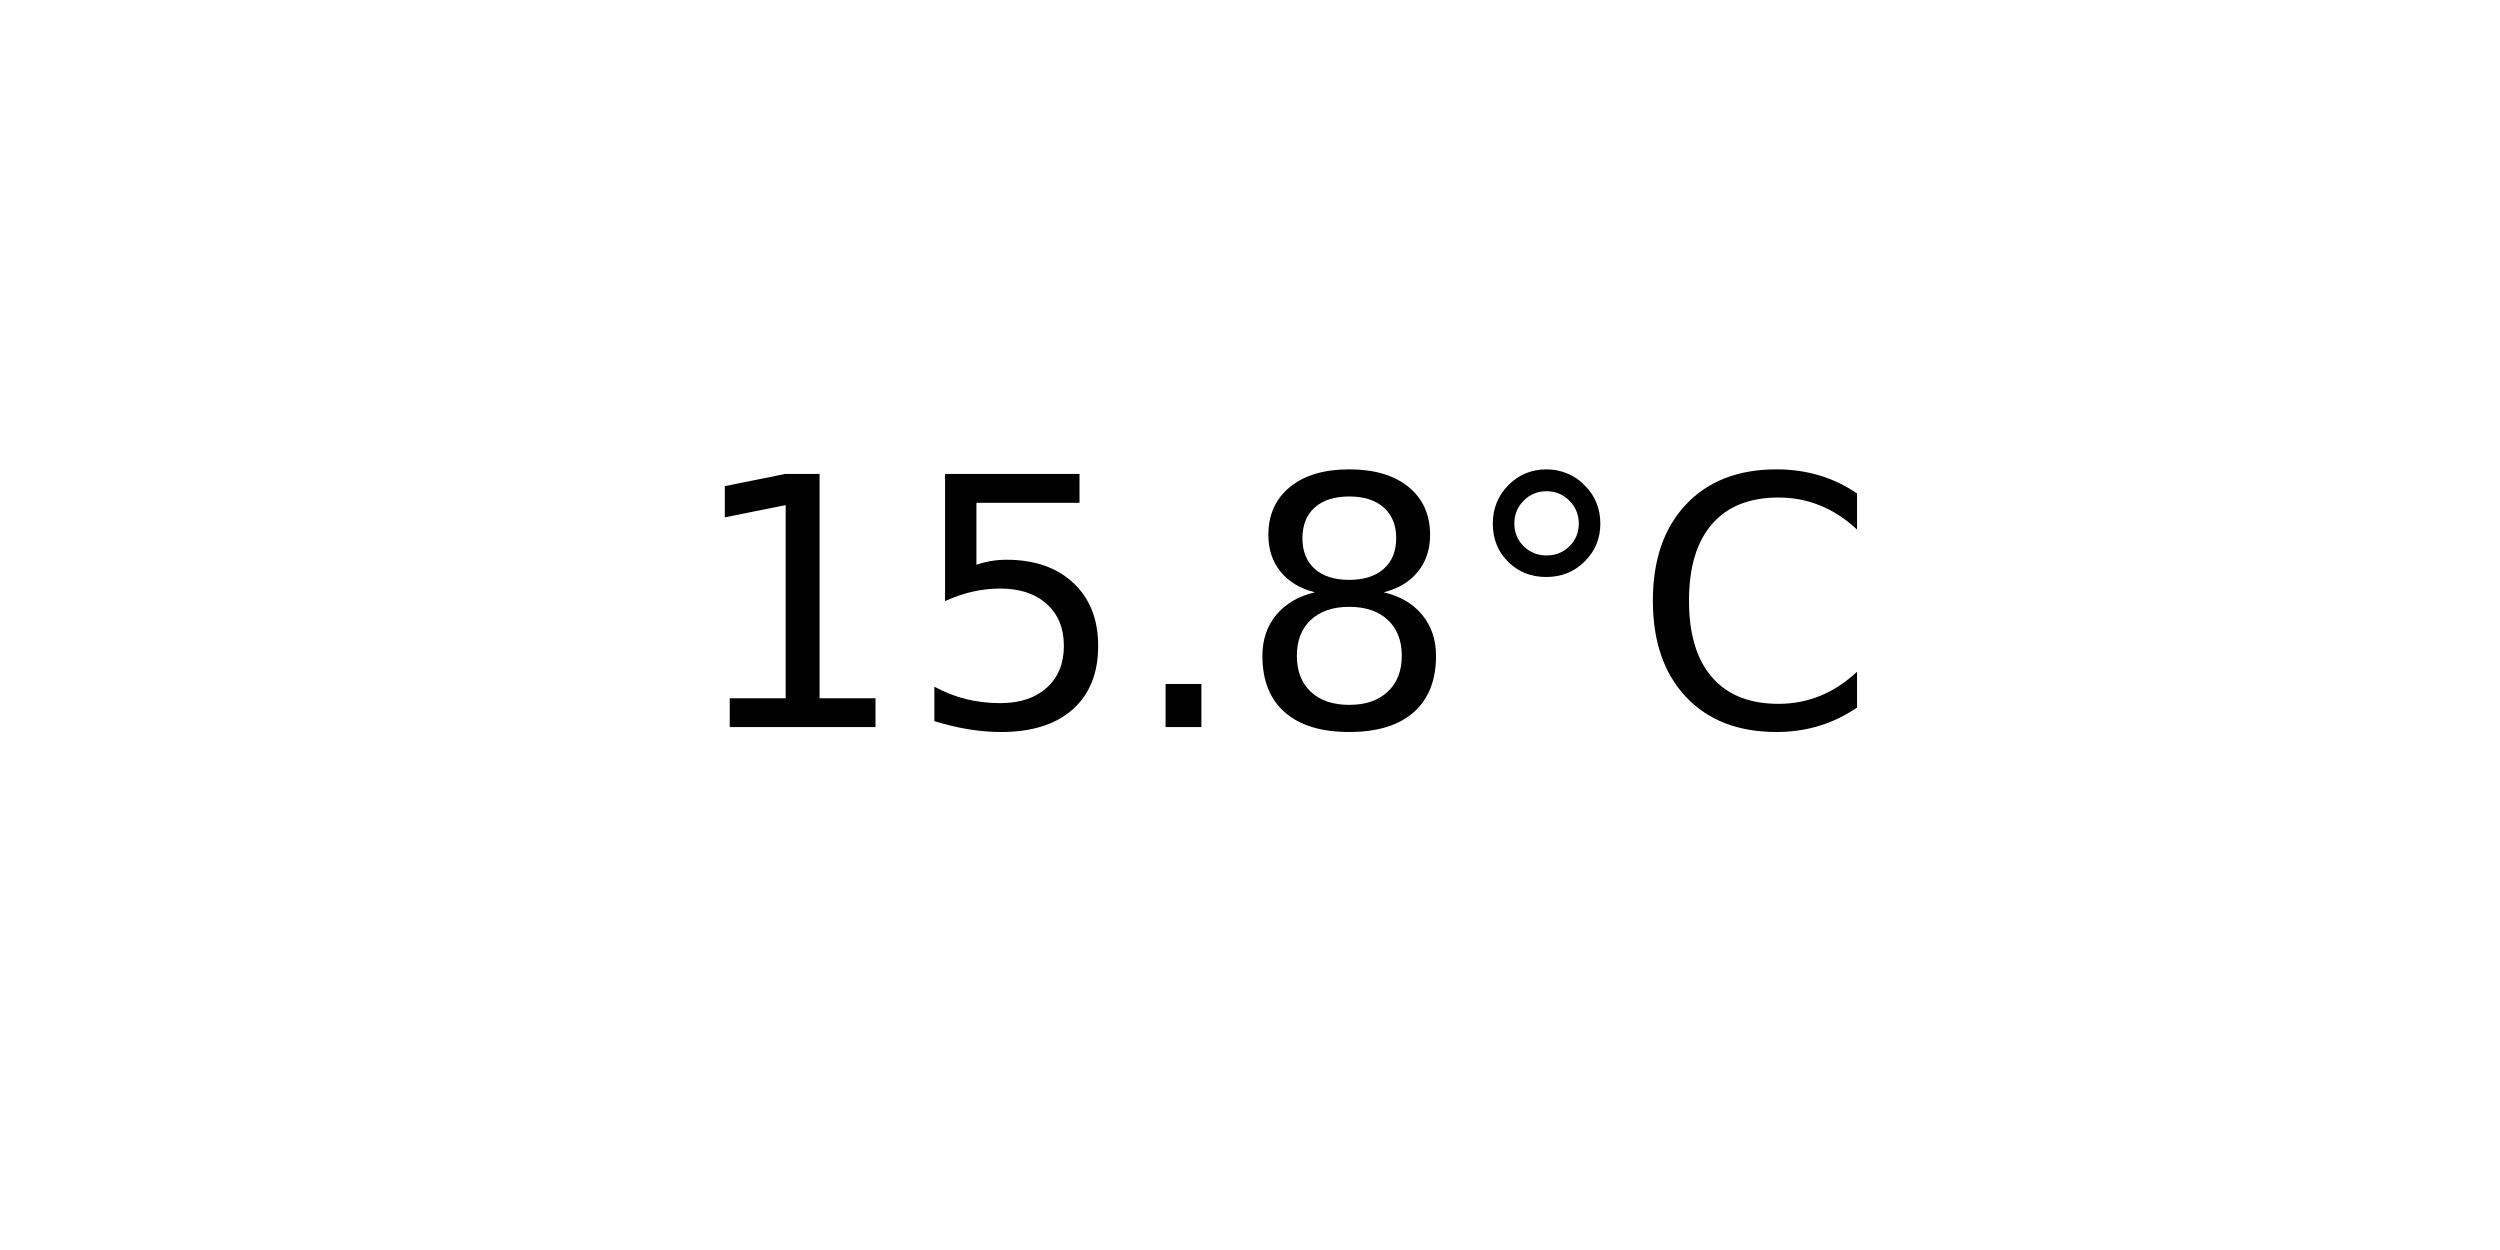
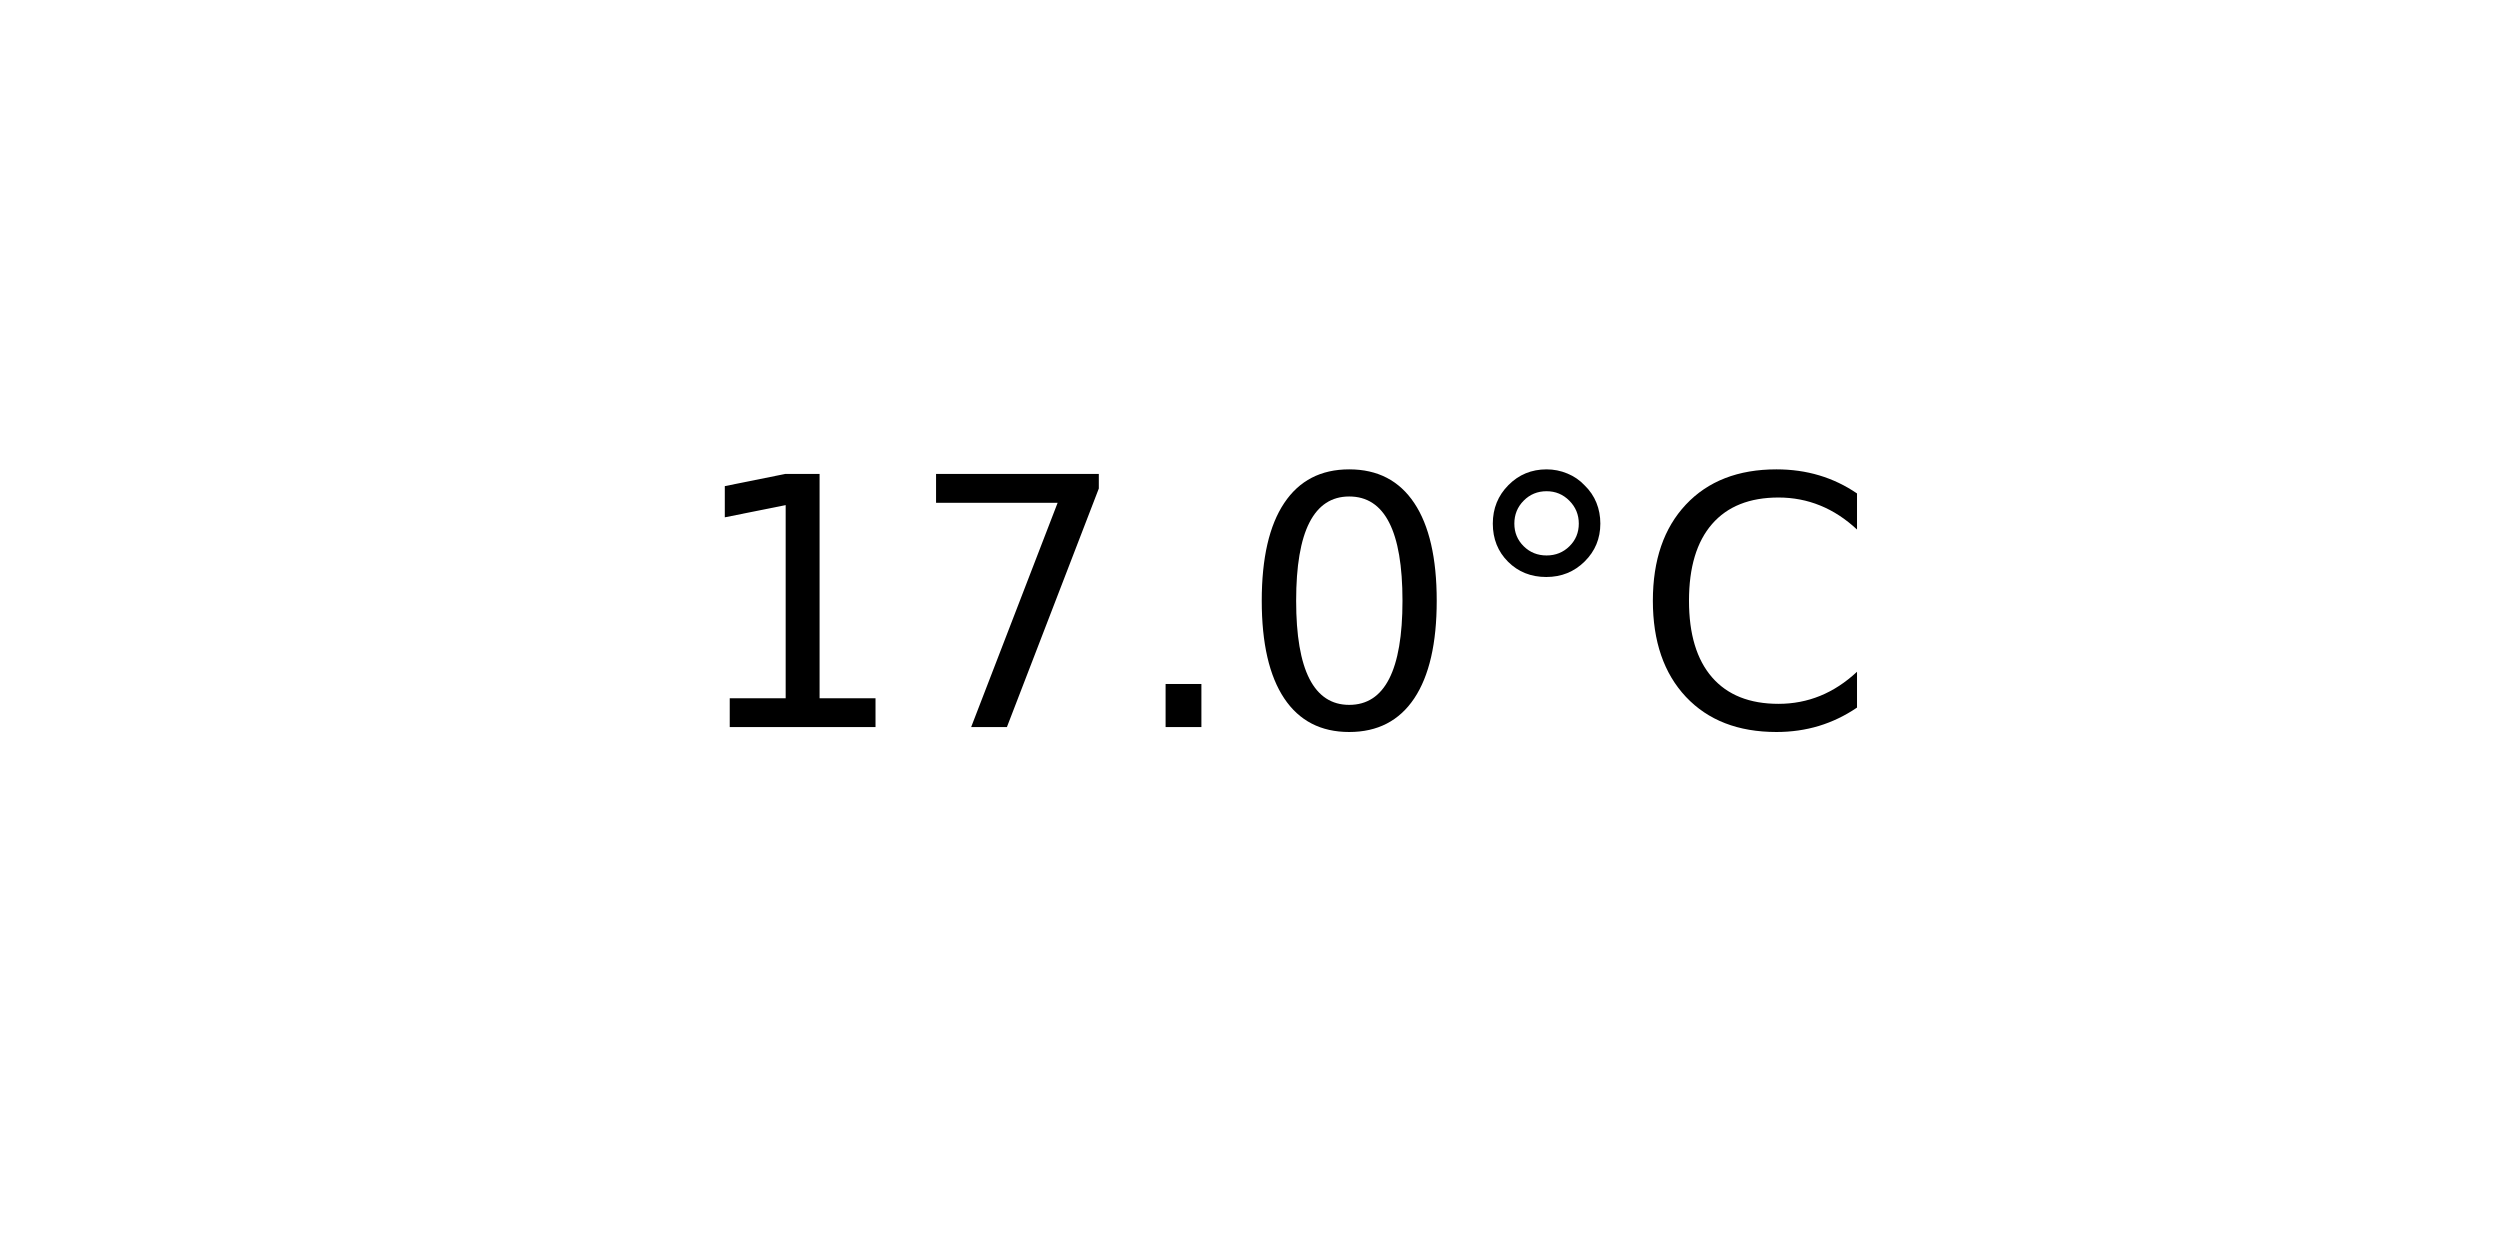
<svg xmlns="http://www.w3.org/2000/svg" xmlns:xlink="http://www.w3.org/1999/xlink" width="72pt" height="36pt" viewBox="0 0 72 36" version="1.1">
  <defs>
    <style type="text/css">*{stroke-linejoin: round; stroke-linecap: butt}</style>
  </defs>
  <g id="figure_1">
    <g id="axes_1">
      <g id="text_1">
        <g transform="translate(19.77578 20.93937) scale(0.1 -0.1)">
          <defs>
            <path id="DejaVuSans-31" d="M 794 531  L 1825 531  L 1825 4091  L 703 3866  L 703 4441  L 1819 4666  L 2450 4666  L 2450 531  L 3481 531  L 3481 0  L 794 0  L 794 531  z " transform="scale(0.015625)" />
-             <path id="DejaVuSans-35" d="M 691 4666  L 3169 4666  L 3169 4134  L 1269 4134  L 1269 2991  Q 1406 3038 1543 3061  Q 1681 3084 1819 3084  Q 2600 3084 3056 2656  Q 3513 2228 3513 1497  Q 3513 744 3044 326  Q 2575 -91 1722 -91  Q 1428 -91 1123 -41  Q 819 9 494 109  L 494 744  Q 775 591 1075 516  Q 1375 441 1709 441  Q 2250 441 2565 725  Q 2881 1009 2881 1497  Q 2881 1984 2565 2268  Q 2250 2553 1709 2553  Q 1456 2553 1204 2497  Q 953 2441 691 2322  L 691 4666  z " transform="scale(0.015625)" />
+             <path id="DejaVuSans-37" d="M 525 4666  L 3525 4666  L 3525 4397  L 1831 0  L 1172 0  L 2766 4134  L 525 4134  L 525 4666  z " transform="scale(0.015625)" />
            <path id="DejaVuSans-2e" d="M 684 794  L 1344 794  L 1344 0  L 684 0  L 684 794  z " transform="scale(0.015625)" />
-             <path id="DejaVuSans-38" d="M 2034 2216  Q 1584 2216 1326 1975  Q 1069 1734 1069 1313  Q 1069 891 1326 650  Q 1584 409 2034 409  Q 2484 409 2743 651  Q 3003 894 3003 1313  Q 3003 1734 2745 1975  Q 2488 2216 2034 2216  z M 1403 2484  Q 997 2584 770 2862  Q 544 3141 544 3541  Q 544 4100 942 4425  Q 1341 4750 2034 4750  Q 2731 4750 3128 4425  Q 3525 4100 3525 3541  Q 3525 3141 3298 2862  Q 3072 2584 2669 2484  Q 3125 2378 3379 2068  Q 3634 1759 3634 1313  Q 3634 634 3220 271  Q 2806 -91 2034 -91  Q 1263 -91 848 271  Q 434 634 434 1313  Q 434 1759 690 2068  Q 947 2378 1403 2484  z M 1172 3481  Q 1172 3119 1398 2916  Q 1625 2713 2034 2713  Q 2441 2713 2670 2916  Q 2900 3119 2900 3481  Q 2900 3844 2670 4047  Q 2441 4250 2034 4250  Q 1625 4250 1398 4047  Q 1172 3844 1172 3481  z " transform="scale(0.015625)" />
+             <path id="DejaVuSans-30" d="M 2034 4250  Q 1547 4250 1301 3770  Q 1056 3291 1056 2328  Q 1056 1369 1301 889  Q 1547 409 2034 409  Q 2525 409 2770 889  Q 3016 1369 3016 2328  Q 3016 3291 2770 3770  Q 2525 4250 2034 4250  z M 2034 4750  Q 2819 4750 3233 4129  Q 3647 3509 3647 2328  Q 3647 1150 3233 529  Q 2819 -91 2034 -91  Q 1250 -91 836 529  Q 422 1150 422 2328  Q 422 3509 836 4129  Q 1250 4750 2034 4750  z " transform="scale(0.015625)" />
            <path id="DejaVuSans-b0" d="M 1600 4347  Q 1350 4347 1178 4173  Q 1006 4000 1006 3750  Q 1006 3503 1178 3333  Q 1350 3163 1600 3163  Q 1850 3163 2022 3333  Q 2194 3503 2194 3750  Q 2194 3997 2020 4172  Q 1847 4347 1600 4347  z M 1600 4750  Q 1800 4750 1984 4673  Q 2169 4597 2303 4453  Q 2447 4313 2519 4134  Q 2591 3956 2591 3750  Q 2591 3338 2302 3052  Q 2013 2766 1594 2766  Q 1172 2766 890 3047  Q 609 3328 609 3750  Q 609 4169 896 4459  Q 1184 4750 1600 4750  z " transform="scale(0.015625)" />
            <path id="DejaVuSans-43" d="M 4122 4306  L 4122 3641  Q 3803 3938 3442 4084  Q 3081 4231 2675 4231  Q 1875 4231 1450 3742  Q 1025 3253 1025 2328  Q 1025 1406 1450 917  Q 1875 428 2675 428  Q 3081 428 3442 575  Q 3803 722 4122 1019  L 4122 359  Q 3791 134 3420 21  Q 3050 -91 2638 -91  Q 1578 -91 968 557  Q 359 1206 359 2328  Q 359 3453 968 4101  Q 1578 4750 2638 4750  Q 3056 4750 3426 4639  Q 3797 4528 4122 4306  z " transform="scale(0.015625)" />
          </defs>
          <use xlink:href="#DejaVuSans-31" />
-           <use xlink:href="#DejaVuSans-35" x="63.623" />
+           <use xlink:href="#DejaVuSans-37" x="63.623" />
          <use xlink:href="#DejaVuSans-2e" x="127.246" />
-           <use xlink:href="#DejaVuSans-38" x="159.033" />
+           <use xlink:href="#DejaVuSans-30" x="159.033" />
          <use xlink:href="#DejaVuSans-b0" x="222.656" />
          <use xlink:href="#DejaVuSans-43" x="272.656" />
        </g>
      </g>
    </g>
  </g>
</svg>
